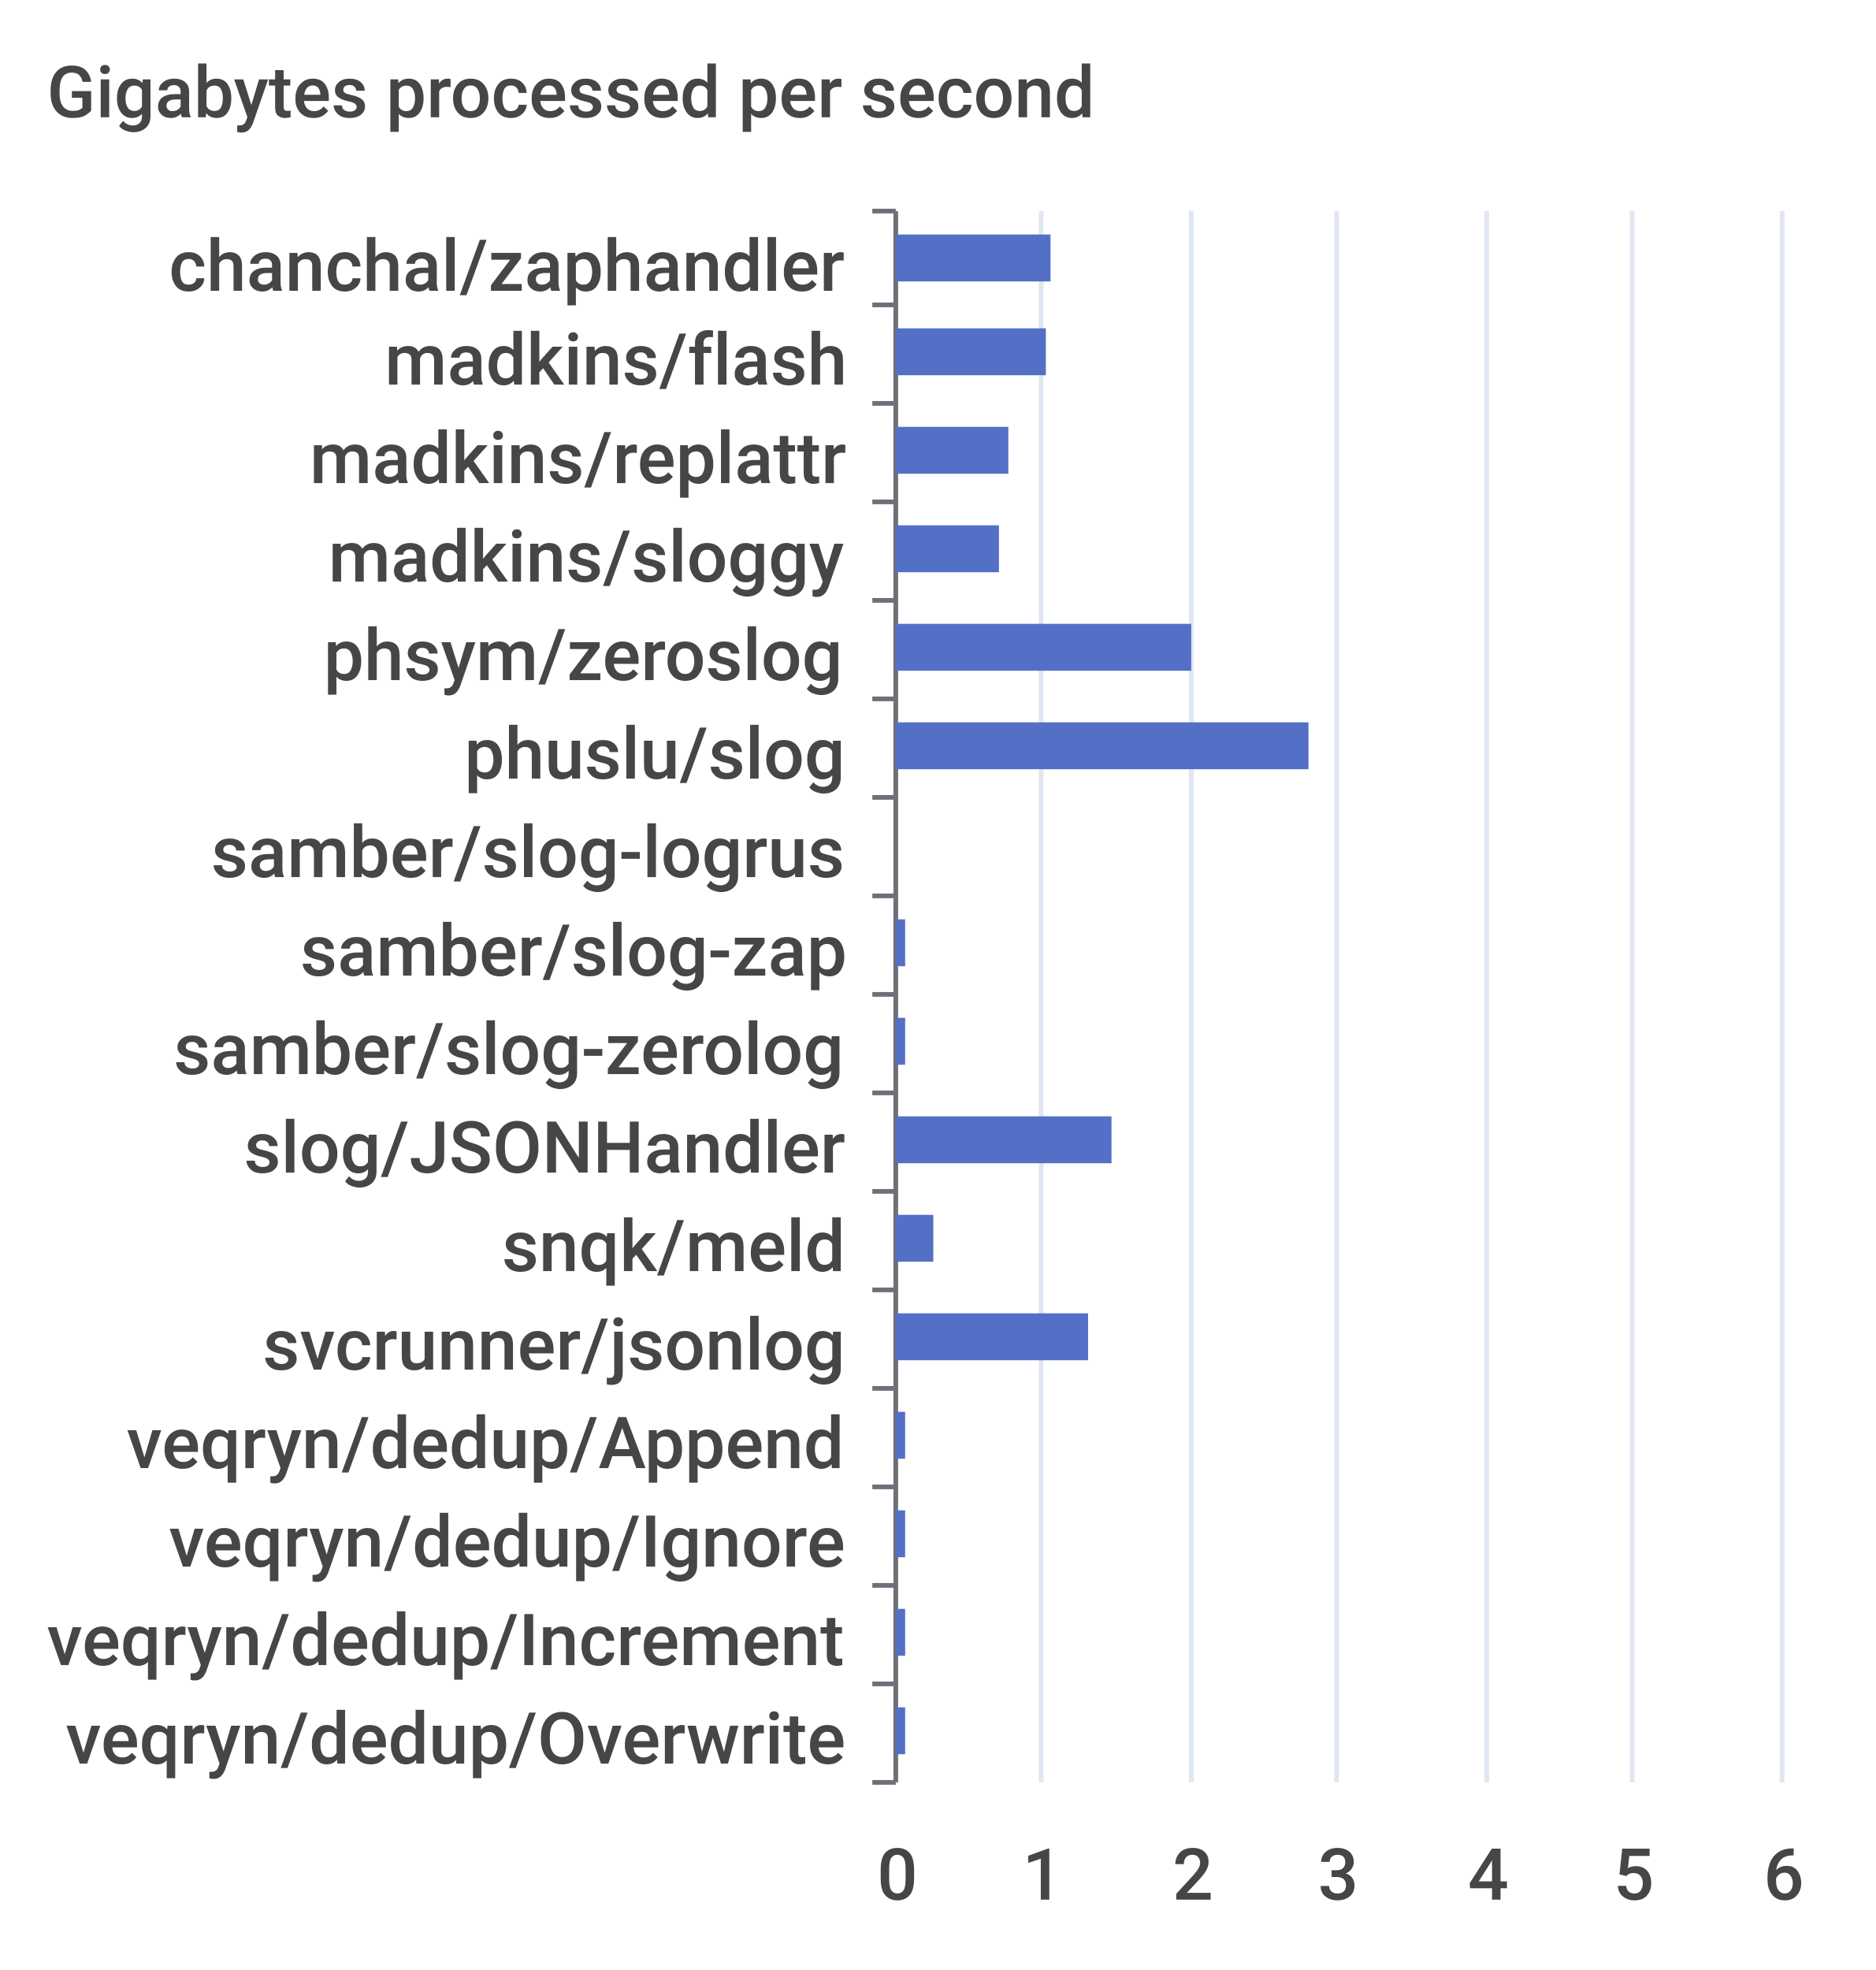
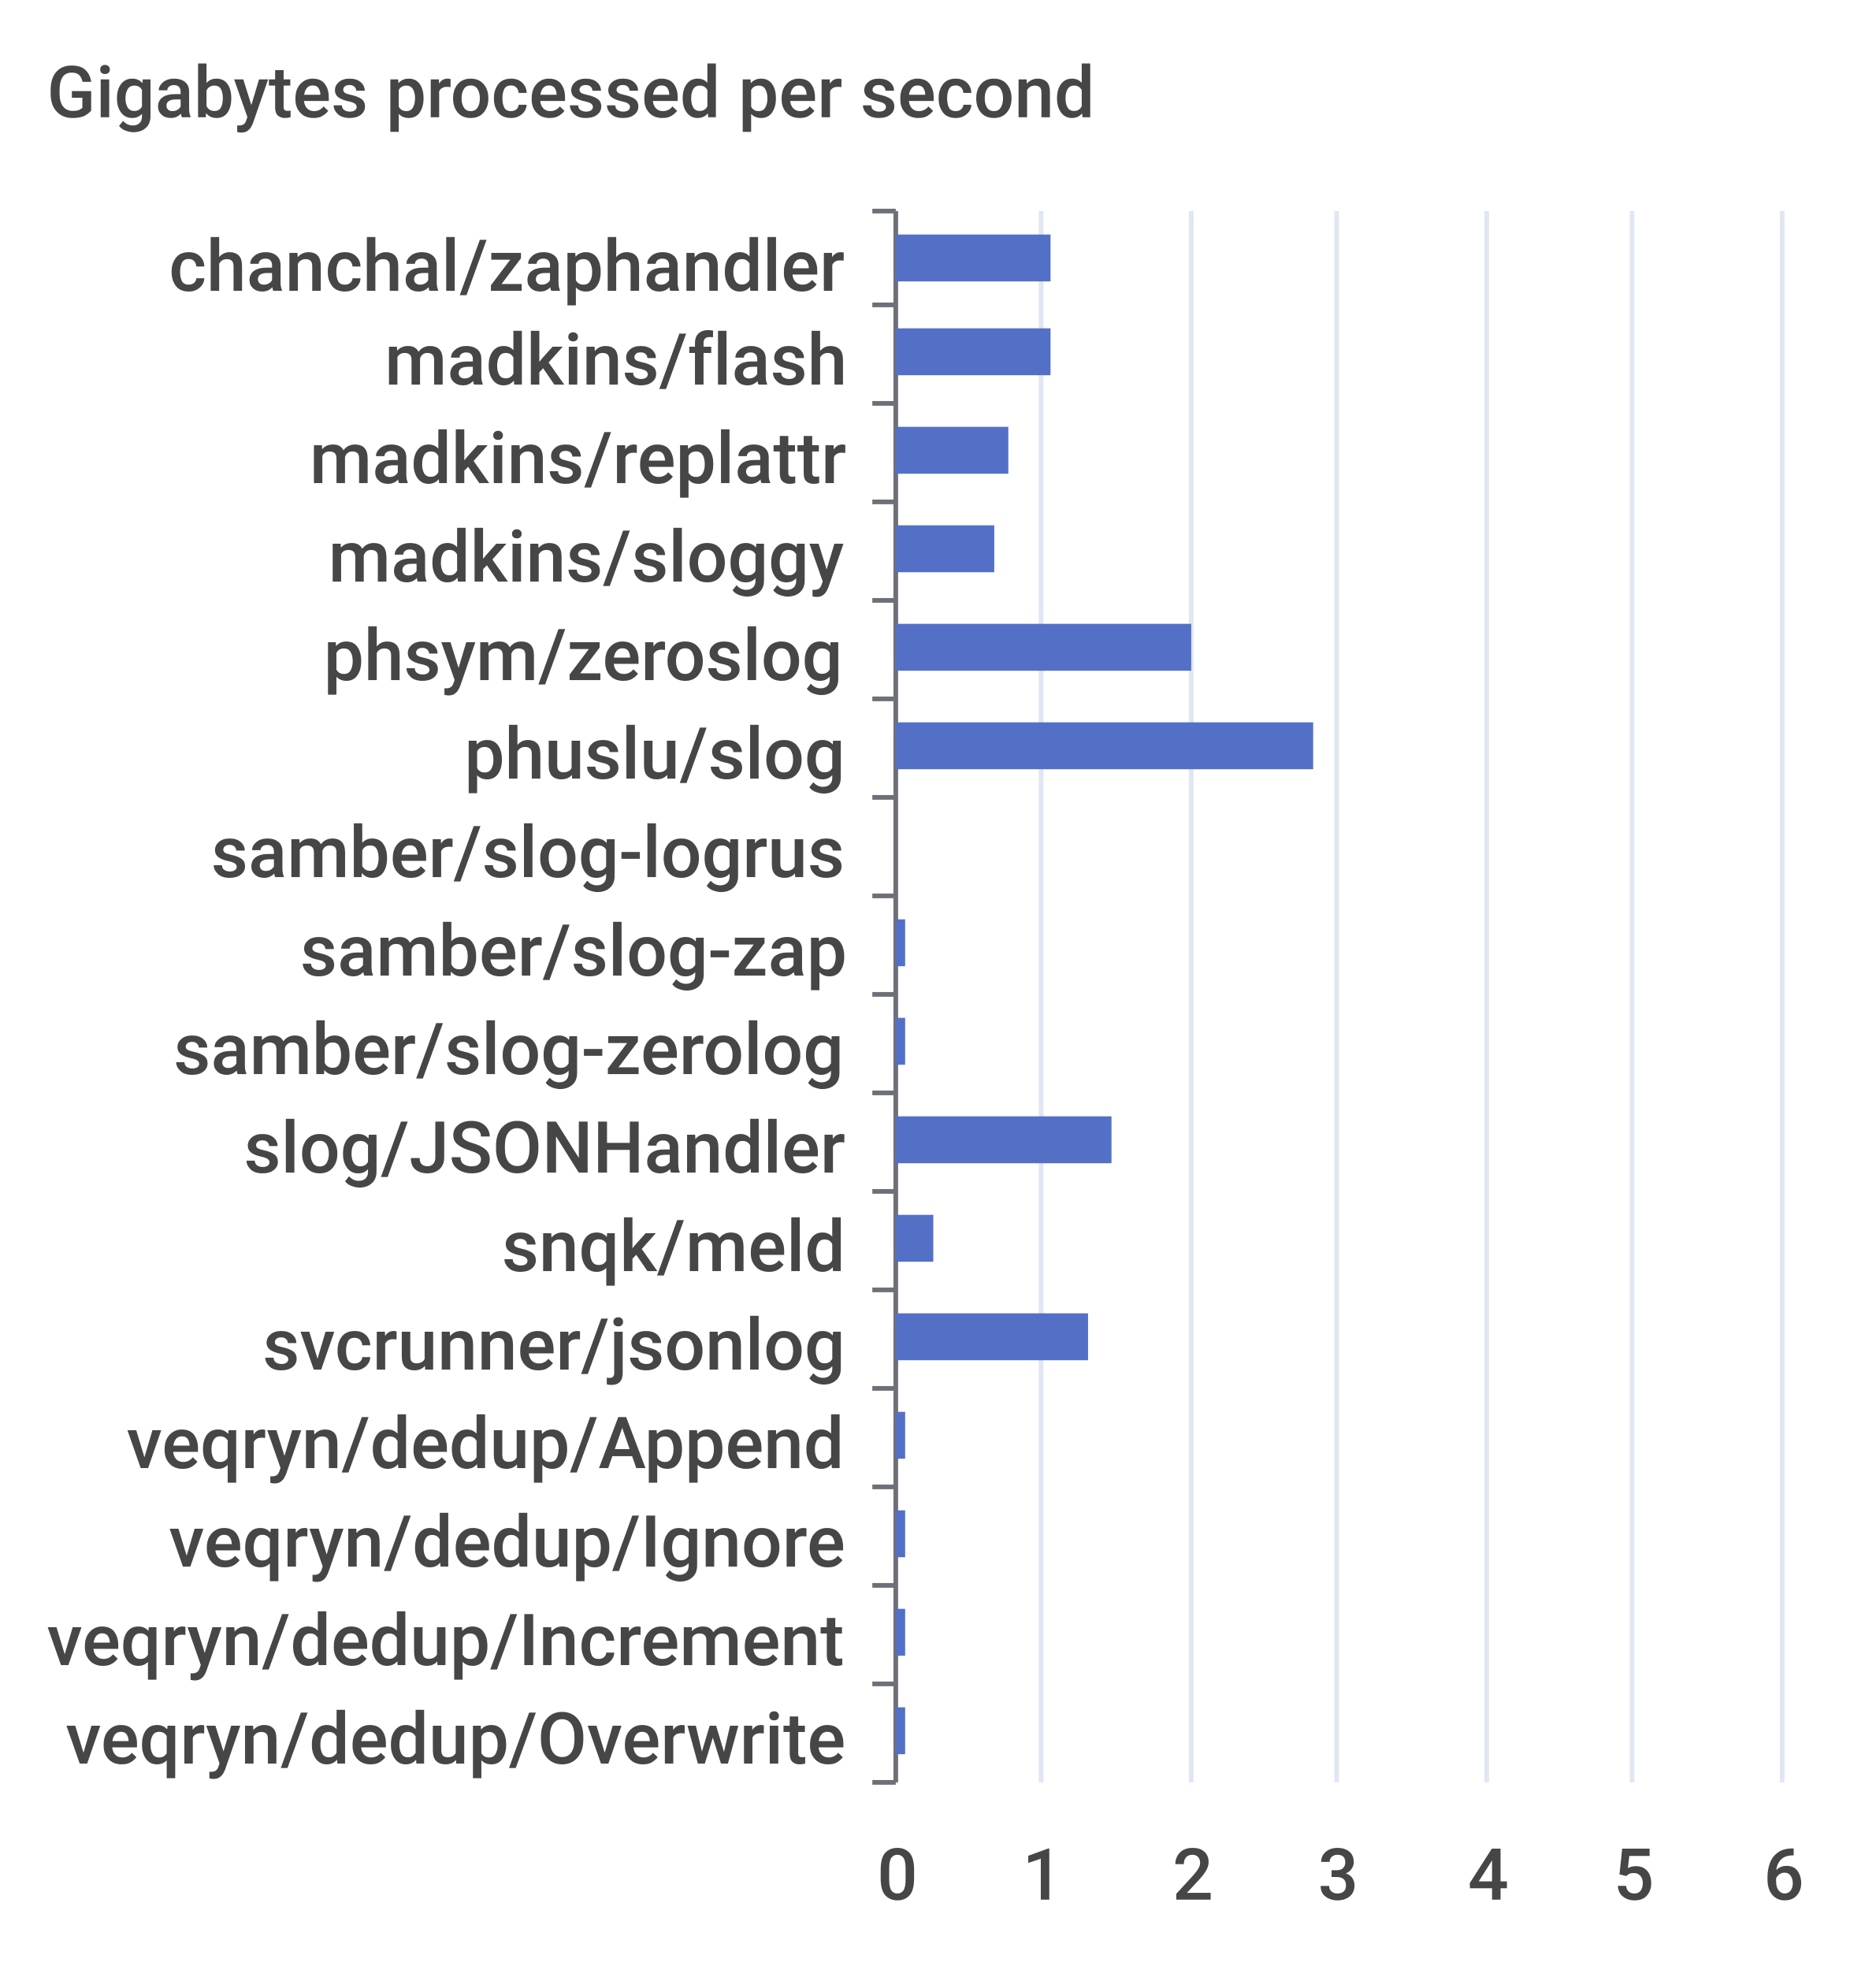
<svg xmlns="http://www.w3.org/2000/svg" width="400" height="420">\n<path d="M 0 0 L 400 0 L 400 420 L 0 420 L 0 0" style="stroke-width:0;stroke:none;fill:rgba(255,255,255,1.0)" />
  <text x="10" y="25" style="stroke-width:0;stroke:none;fill:rgba(70,70,70,1.0);font-size:15.3px;font-family:'Roboto Medium',sans-serif">Gigabytes processed per second</text>
  <path d="M 186 45 L 191 45" style="stroke-width:1;stroke:rgba(110,112,121,1.0);fill:none" />
  <path d="M 186 65 L 191 65" style="stroke-width:1;stroke:rgba(110,112,121,1.0);fill:none" />
  <path d="M 186 86 L 191 86" style="stroke-width:1;stroke:rgba(110,112,121,1.0);fill:none" />
  <path d="M 186 107 L 191 107" style="stroke-width:1;stroke:rgba(110,112,121,1.0);fill:none" />
  <path d="M 186 128 L 191 128" style="stroke-width:1;stroke:rgba(110,112,121,1.0);fill:none" />
  <path d="M 186 149 L 191 149" style="stroke-width:1;stroke:rgba(110,112,121,1.0);fill:none" />
  <path d="M 186 170 L 191 170" style="stroke-width:1;stroke:rgba(110,112,121,1.0);fill:none" />
  <path d="M 186 191 L 191 191" style="stroke-width:1;stroke:rgba(110,112,121,1.0);fill:none" />
  <path d="M 186 212 L 191 212" style="stroke-width:1;stroke:rgba(110,112,121,1.0);fill:none" />
  <path d="M 186 233 L 191 233" style="stroke-width:1;stroke:rgba(110,112,121,1.0);fill:none" />
  <path d="M 186 254 L 191 254" style="stroke-width:1;stroke:rgba(110,112,121,1.0);fill:none" />
  <path d="M 186 275 L 191 275" style="stroke-width:1;stroke:rgba(110,112,121,1.0);fill:none" />
  <path d="M 186 296 L 191 296" style="stroke-width:1;stroke:rgba(110,112,121,1.0);fill:none" />
  <path d="M 186 317 L 191 317" style="stroke-width:1;stroke:rgba(110,112,121,1.0);fill:none" />
  <path d="M 186 338 L 191 338" style="stroke-width:1;stroke:rgba(110,112,121,1.0);fill:none" />
  <path d="M 186 359 L 191 359" style="stroke-width:1;stroke:rgba(110,112,121,1.0);fill:none" />
  <path d="M 186 380 L 191 380" style="stroke-width:1;stroke:rgba(110,112,121,1.0);fill:none" />
  <path d="M 191 45 L 191 380" style="stroke-width:1;stroke:rgba(110,112,121,1.0);fill:none" />
  <text x="36" y="62" style="stroke-width:0;stroke:none;fill:rgba(70,70,70,1.0);font-size:15.3px;font-family:'Roboto Medium',sans-serif">chanchal/zaphandler</text>
  <text x="82" y="82" style="stroke-width:0;stroke:none;fill:rgba(70,70,70,1.0);font-size:15.3px;font-family:'Roboto Medium',sans-serif">madkins/flash</text>
  <text x="66" y="103" style="stroke-width:0;stroke:none;fill:rgba(70,70,70,1.0);font-size:15.3px;font-family:'Roboto Medium',sans-serif">madkins/replattr</text>
  <text x="70" y="124" style="stroke-width:0;stroke:none;fill:rgba(70,70,70,1.0);font-size:15.3px;font-family:'Roboto Medium',sans-serif">madkins/sloggy</text>
  <text x="69" y="145" style="stroke-width:0;stroke:none;fill:rgba(70,70,70,1.0);font-size:15.3px;font-family:'Roboto Medium',sans-serif">phsym/zeroslog</text>
  <text x="99" y="166" style="stroke-width:0;stroke:none;fill:rgba(70,70,70,1.0);font-size:15.3px;font-family:'Roboto Medium',sans-serif">phuslu/slog</text>
  <text x="45" y="187" style="stroke-width:0;stroke:none;fill:rgba(70,70,70,1.0);font-size:15.3px;font-family:'Roboto Medium',sans-serif">samber/slog-logrus</text>
  <text x="64" y="208" style="stroke-width:0;stroke:none;fill:rgba(70,70,70,1.0);font-size:15.3px;font-family:'Roboto Medium',sans-serif">samber/slog-zap</text>
  <text x="37" y="229" style="stroke-width:0;stroke:none;fill:rgba(70,70,70,1.0);font-size:15.3px;font-family:'Roboto Medium',sans-serif">samber/slog-zerolog</text>
  <text x="52" y="250" style="stroke-width:0;stroke:none;fill:rgba(70,70,70,1.0);font-size:15.3px;font-family:'Roboto Medium',sans-serif">slog/JSONHandler</text>
  <text x="107" y="271" style="stroke-width:0;stroke:none;fill:rgba(70,70,70,1.0);font-size:15.3px;font-family:'Roboto Medium',sans-serif">snqk/meld</text>
  <text x="56" y="292" style="stroke-width:0;stroke:none;fill:rgba(70,70,70,1.0);font-size:15.3px;font-family:'Roboto Medium',sans-serif">svcrunner/jsonlog</text>
  <text x="27" y="313" style="stroke-width:0;stroke:none;fill:rgba(70,70,70,1.0);font-size:15.3px;font-family:'Roboto Medium',sans-serif">veqryn/dedup/Append</text>
  <text x="36" y="334" style="stroke-width:0;stroke:none;fill:rgba(70,70,70,1.0);font-size:15.3px;font-family:'Roboto Medium',sans-serif">veqryn/dedup/Ignore</text>
  <text x="10" y="355" style="stroke-width:0;stroke:none;fill:rgba(70,70,70,1.0);font-size:15.3px;font-family:'Roboto Medium',sans-serif">veqryn/dedup/Increment</text>
  <text x="14" y="376" style="stroke-width:0;stroke:none;fill:rgba(70,70,70,1.0);font-size:15.3px;font-family:'Roboto Medium',sans-serif">veqryn/dedup/Overwrite</text>
  <text x="187" y="405" style="stroke-width:0;stroke:none;fill:rgba(70,70,70,1.0);font-size:15.3px;font-family:'Roboto Medium',sans-serif">0</text>
  <text x="218" y="405" style="stroke-width:0;stroke:none;fill:rgba(70,70,70,1.0);font-size:15.3px;font-family:'Roboto Medium',sans-serif">1</text>
  <text x="250" y="405" style="stroke-width:0;stroke:none;fill:rgba(70,70,70,1.0);font-size:15.3px;font-family:'Roboto Medium',sans-serif">2</text>
  <text x="281" y="405" style="stroke-width:0;stroke:none;fill:rgba(70,70,70,1.0);font-size:15.3px;font-family:'Roboto Medium',sans-serif">3</text>
  <text x="313" y="405" style="stroke-width:0;stroke:none;fill:rgba(70,70,70,1.0);font-size:15.3px;font-family:'Roboto Medium',sans-serif">4</text>
  <text x="344" y="405" style="stroke-width:0;stroke:none;fill:rgba(70,70,70,1.0);font-size:15.3px;font-family:'Roboto Medium',sans-serif">5</text>
  <text x="376" y="405" style="stroke-width:0;stroke:none;fill:rgba(70,70,70,1.0);font-size:15.3px;font-family:'Roboto Medium',sans-serif">6</text>
  <path d="M 222 45 L 222 380" style="stroke-width:1;stroke:rgba(224,230,242,1.0);fill:none" />
  <path d="M 254 45 L 254 380" style="stroke-width:1;stroke:rgba(224,230,242,1.0);fill:none" />
  <path d="M 285 45 L 285 380" style="stroke-width:1;stroke:rgba(224,230,242,1.0);fill:none" />
  <path d="M 317 45 L 317 380" style="stroke-width:1;stroke:rgba(224,230,242,1.0);fill:none" />
  <path d="M 348 45 L 348 380" style="stroke-width:1;stroke:rgba(224,230,242,1.0);fill:none" />
  <path d="M 380 45 L 380 380" style="stroke-width:1;stroke:rgba(224,230,242,1.0);fill:none" />
  <path d="M 191 364 L 193 364 L 193 374 L 191 374 L 191 364" style="stroke-width:0;stroke:none;fill:rgba(84,112,198,1.0)" />
  <path d="M 191 343 L 193 343 L 193 353 L 191 353 L 191 343" style="stroke-width:0;stroke:none;fill:rgba(84,112,198,1.0)" />
  <path d="M 191 322 L 193 322 L 193 332 L 191 332 L 191 322" style="stroke-width:0;stroke:none;fill:rgba(84,112,198,1.0)" />
  <path d="M 191 301 L 193 301 L 193 311 L 191 311 L 191 301" style="stroke-width:0;stroke:none;fill:rgba(84,112,198,1.0)" />
  <path d="M 191 280 L 232 280 L 232 290 L 191 290 L 191 280" style="stroke-width:0;stroke:none;fill:rgba(84,112,198,1.0)" />
  <path d="M 191 259 L 199 259 L 199 269 L 191 269 L 191 259" style="stroke-width:0;stroke:none;fill:rgba(84,112,198,1.0)" />
  <path d="M 191 238 L 237 238 L 237 248 L 191 248 L 191 238" style="stroke-width:0;stroke:none;fill:rgba(84,112,198,1.0)" />
  <path d="M 191 217 L 193 217 L 193 227 L 191 227 L 191 217" style="stroke-width:0;stroke:none;fill:rgba(84,112,198,1.0)" />
  <path d="M 191 196 L 193 196 L 193 206 L 191 206 L 191 196" style="stroke-width:0;stroke:none;fill:rgba(84,112,198,1.0)" />
  <path d="M 191 175 L 191 175 L 191 185 L 191 185 L 191 175" style="stroke-width:0;stroke:none;fill:rgba(84,112,198,1.0)" />
-   <path d="M 191 154 L 279 154 L 279 164 L 191 164 L 191 154" style="stroke-width:0;stroke:none;fill:rgba(84,112,198,1.0)" />
+   <path d="M 191 154 L 280 154 L 280 164 L 191 164 L 191 154" style="stroke-width:0;stroke:none;fill:rgba(84,112,198,1.0)" />
  <path d="M 191 133 L 254 133 L 254 143 L 191 143 L 191 133" style="stroke-width:0;stroke:none;fill:rgba(84,112,198,1.0)" />
-   <path d="M 191 112 L 213 112 L 213 122 L 191 122 L 191 112" style="stroke-width:0;stroke:none;fill:rgba(84,112,198,1.0)" />
+   <path d="M 191 112 L 212 112 L 212 122 L 191 122 L 191 112" style="stroke-width:0;stroke:none;fill:rgba(84,112,198,1.0)" />
  <path d="M 191 91 L 215 91 L 215 101 L 191 101 L 191 91" style="stroke-width:0;stroke:none;fill:rgba(84,112,198,1.0)" />
-   <path d="M 191 70 L 223 70 L 223 80 L 191 80 L 191 70" style="stroke-width:0;stroke:none;fill:rgba(84,112,198,1.0)" />
+   <path d="M 191 70 L 224 70 L 224 80 L 191 80 L 191 70" style="stroke-width:0;stroke:none;fill:rgba(84,112,198,1.0)" />
  <path d="M 191 50 L 224 50 L 224 60 L 191 60 L 191 50" style="stroke-width:0;stroke:none;fill:rgba(84,112,198,1.0)" />
</svg>
